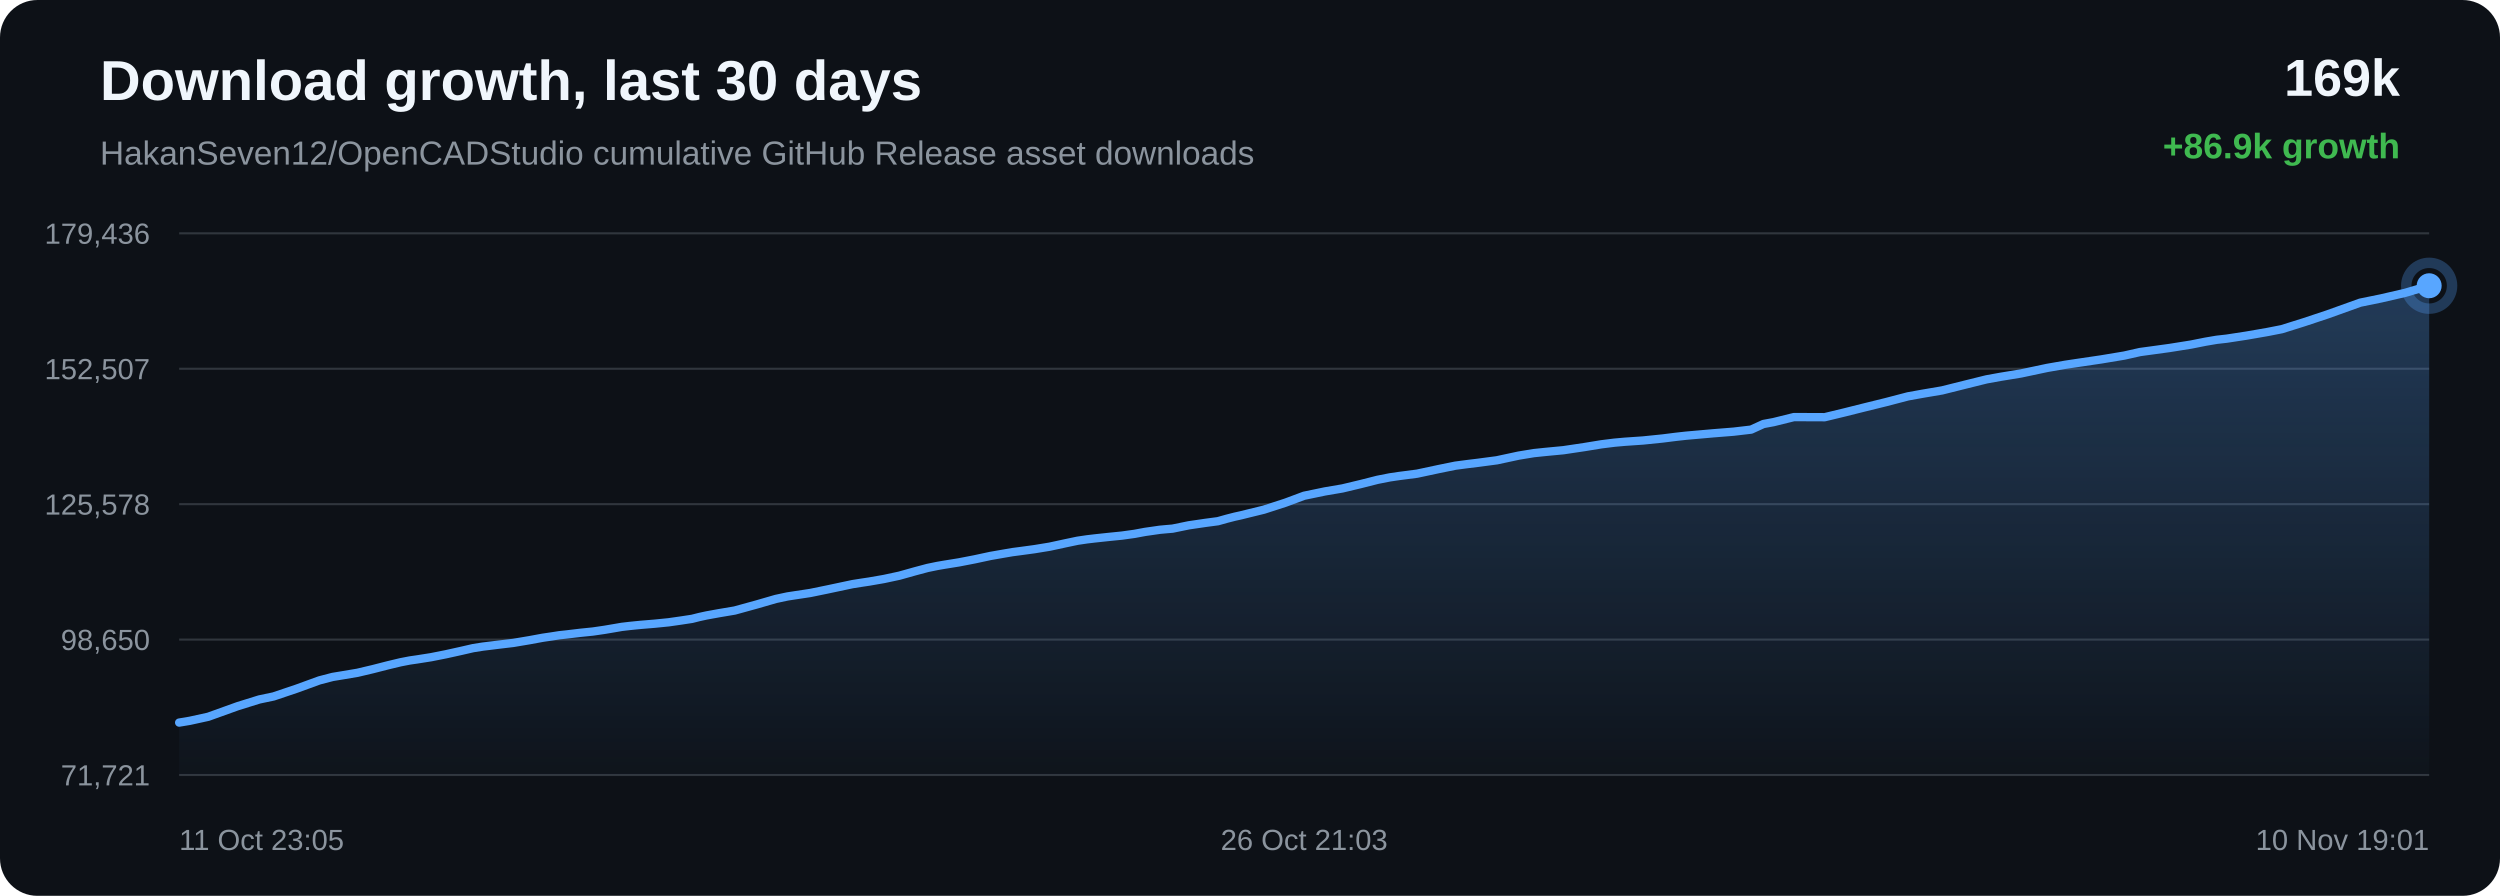
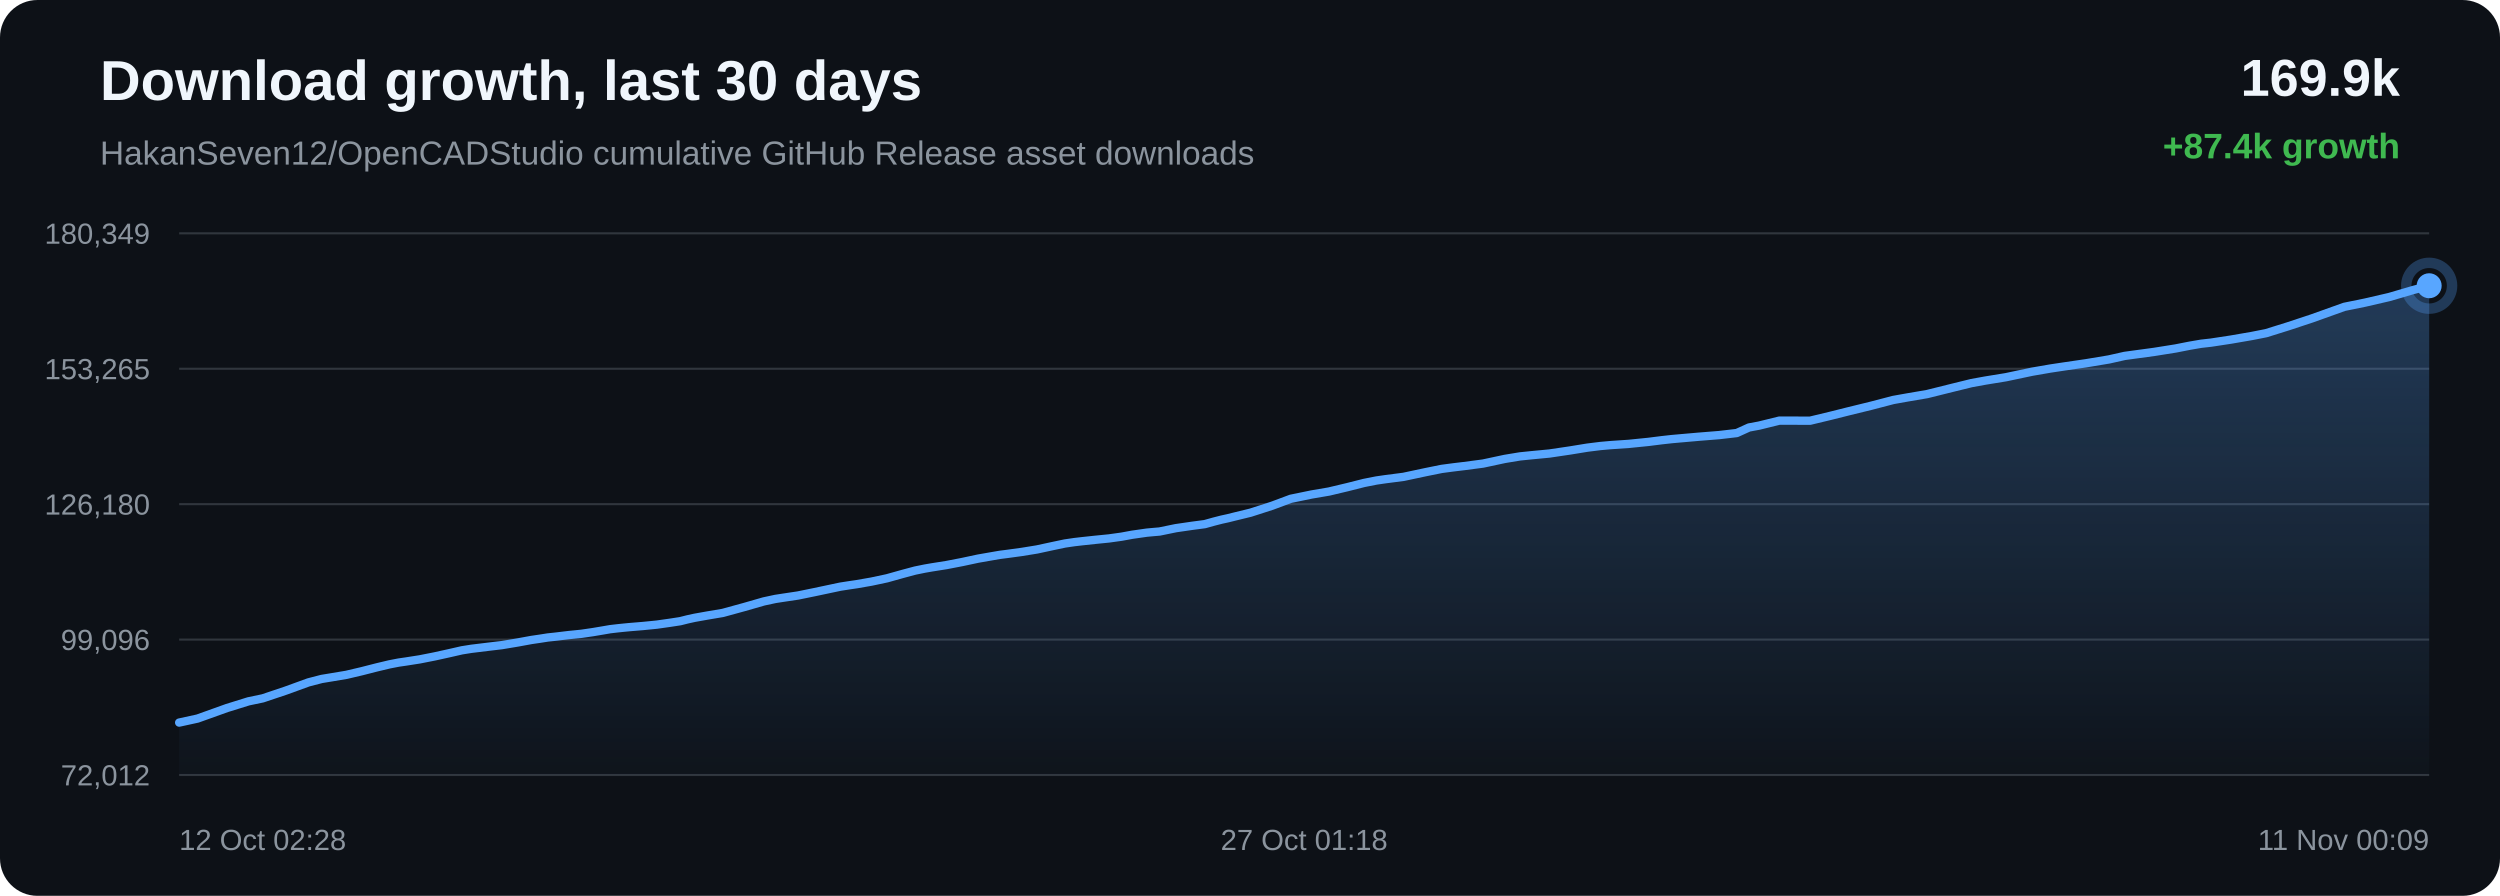
<svg xmlns="http://www.w3.org/2000/svg" width="1200" height="430" viewBox="0 0 1200 430">
  <defs>
    <linearGradient id="area" x1="0" x2="0" y1="0" y2="1">
      <stop offset="0%" stop-color="#58a6ff" stop-opacity="0.28" />
      <stop offset="100%" stop-color="#58a6ff" stop-opacity="0.02" />
    </linearGradient>
  </defs>
  <rect width="100%" height="100%" rx="18" fill="#0d1117" />
  <text x="48" y="48" fill="#f0f6fc" font-family="Arial, sans-serif" font-size="27" font-weight="700">Download growth, last 30 days</text>
  <text x="48" y="79" fill="#8b949e" font-family="Arial, sans-serif" font-size="16">HakanSeven12/OpenCADStudio cumulative GitHub Release asset downloads</text>
-   <text x="1152" y="46" text-anchor="end" fill="#f0f6fc" font-family="Arial, sans-serif" font-size="25" font-weight="700">169k</text>
-   <text x="1152" y="76" text-anchor="end" fill="#3fb950" font-family="Arial, sans-serif" font-size="17" font-weight="700">+86.9k growth</text>
+   <text x="1152" y="46" text-anchor="end" fill="#f0f6fc" font-family="Arial, sans-serif" font-size="25" font-weight="700">169.9k</text>
+   <text x="1152" y="76" text-anchor="end" fill="#3fb950" font-family="Arial, sans-serif" font-size="17" font-weight="700">+87.4k growth</text>
  <line x1="86" y1="112.00" x2="1166" y2="112.00" stroke="#30363d" stroke-width="1" />
  <line x1="86" y1="177.00" x2="1166" y2="177.00" stroke="#30363d" stroke-width="1" />
  <line x1="86" y1="242.00" x2="1166" y2="242.00" stroke="#30363d" stroke-width="1" />
  <line x1="86" y1="307.00" x2="1166" y2="307.00" stroke="#30363d" stroke-width="1" />
  <line x1="86" y1="372.00" x2="1166" y2="372.00" stroke="#30363d" stroke-width="1" />
-   <text x="72" y="117.00" text-anchor="end" fill="#8b949e" font-family="Arial, sans-serif" font-size="14">179,436</text>
-   <text x="72" y="182.00" text-anchor="end" fill="#8b949e" font-family="Arial, sans-serif" font-size="14">152,507</text>
-   <text x="72" y="247.00" text-anchor="end" fill="#8b949e" font-family="Arial, sans-serif" font-size="14">125,578</text>
-   <text x="72" y="312.00" text-anchor="end" fill="#8b949e" font-family="Arial, sans-serif" font-size="14">98,650</text>
-   <text x="72" y="377.00" text-anchor="end" fill="#8b949e" font-family="Arial, sans-serif" font-size="14">71,721</text>
-   <path d="M 86.00 346.84 L 91.10 345.99 L 99.96 344.05 L 114.14 338.95 L 124.46 335.74 L 131.31 334.30 L 142.37 330.57 L 153.30 326.59 L 159.66 324.93 L 164.15 324.19 L 171.58 322.94 L 178.98 321.19 L 186.12 319.36 L 192.29 317.88 L 196.75 317.02 L 200.09 316.54 L 206.87 315.47 L 214.02 314.05 L 221.30 312.44 L 227.13 311.10 L 231.74 310.37 L 234.89 309.99 L 239.22 309.45 L 246.37 308.60 L 254.11 307.30 L 260.55 306.11 L 264.85 305.48 L 268.49 304.91 L 271.92 304.54 L 278.54 303.75 L 284.61 303.13 L 290.21 302.31 L 295.16 301.47 L 298.46 300.90 L 302.06 300.48 L 305.18 300.16 L 307.68 299.92 L 314.30 299.37 L 320.97 298.70 L 327.17 297.81 L 332.21 297.04 L 335.71 296.16 L 339.11 295.42 L 342.08 294.88 L 345.16 294.32 L 352.69 293.05 L 363.06 290.19 L 372.40 287.49 L 377.96 286.30 L 381.67 285.73 L 388.88 284.64 L 396.93 282.99 L 409.22 280.38 L 413.74 279.67 L 417.16 279.16 L 424.28 277.92 L 431.70 276.33 L 439.22 274.22 L 445.21 272.62 L 449.92 271.65 L 453.28 271.07 L 460.35 269.93 L 467.89 268.47 L 475.43 266.85 L 481.22 265.84 L 485.98 265.02 L 489.44 264.57 L 496.49 263.61 L 503.85 262.41 L 511.24 260.81 L 517.24 259.55 L 521.80 258.88 L 525.51 258.44 L 531.96 257.75 L 538.50 257.09 L 544.56 256.25 L 549.63 255.31 L 553.00 254.83 L 556.71 254.29 L 559.85 254.00 L 562.82 253.75 L 570.63 252.15 L 578.59 250.98 L 584.61 250.18 L 588.93 248.97 L 592.68 248.01 L 595.67 247.35 L 598.72 246.59 L 606.64 244.65 L 617.02 241.29 L 625.95 237.96 L 631.61 236.79 L 635.92 235.89 L 644.38 234.45 L 653.23 232.33 L 661.24 230.30 L 667.13 229.14 L 671.60 228.48 L 680.22 227.36 L 690.57 225.15 L 698.54 223.53 L 704.36 222.76 L 709.20 222.17 L 718.50 220.94 L 728.94 218.70 L 736.22 217.50 L 741.80 216.92 L 750.44 216.10 L 760.43 214.61 L 768.68 213.26 L 774.96 212.48 L 779.90 212.04 L 788.62 211.44 L 798.12 210.47 L 804.39 209.68 L 809.24 209.14 L 813.64 208.75 L 822.36 207.98 L 832.12 207.20 L 840.56 206.21 L 846.45 203.52 L 851.31 202.62 L 861.09 200.20 L 875.85 200.26 L 885.70 197.88 L 894.06 195.78 L 905.29 193.01 L 915.85 190.25 L 922.57 189.04 L 932.20 187.40 L 944.36 184.36 L 953.53 182.09 L 960.15 180.89 L 970.10 179.26 L 982.64 176.60 L 991.37 175.08 L 997.75 174.12 L 1008.57 172.52 L 1019.68 170.67 L 1027.18 168.98 L 1032.39 168.27 L 1041.41 167.03 L 1051.71 165.39 L 1058.60 164.02 L 1064.00 163.10 L 1068.80 162.56 L 1078.39 161.09 L 1088.51 159.33 L 1095.28 158.00 L 1100.89 156.24 L 1105.80 154.70 L 1117.21 150.91 L 1132.90 145.28 L 1142.85 143.25 L 1154.52 140.55 L 1166.00 137.16 L 1166.00 372.00 L 86.00 372.00 Z" fill="url(#area)" />
-   <path d="M 86.00 346.84 L 91.10 345.99 L 99.96 344.05 L 114.14 338.95 L 124.46 335.74 L 131.31 334.30 L 142.37 330.57 L 153.30 326.59 L 159.66 324.93 L 164.15 324.19 L 171.58 322.94 L 178.98 321.19 L 186.12 319.36 L 192.29 317.88 L 196.75 317.02 L 200.09 316.54 L 206.87 315.47 L 214.02 314.05 L 221.30 312.44 L 227.13 311.10 L 231.74 310.37 L 234.89 309.99 L 239.22 309.45 L 246.37 308.60 L 254.11 307.30 L 260.55 306.11 L 264.85 305.48 L 268.49 304.91 L 271.92 304.54 L 278.54 303.75 L 284.61 303.13 L 290.21 302.31 L 295.16 301.47 L 298.46 300.90 L 302.06 300.48 L 305.18 300.16 L 307.68 299.92 L 314.30 299.37 L 320.97 298.70 L 327.17 297.81 L 332.21 297.04 L 335.71 296.16 L 339.11 295.42 L 342.08 294.88 L 345.16 294.32 L 352.69 293.05 L 363.06 290.19 L 372.40 287.49 L 377.96 286.30 L 381.67 285.73 L 388.88 284.64 L 396.93 282.99 L 409.22 280.38 L 413.74 279.67 L 417.16 279.16 L 424.28 277.92 L 431.70 276.33 L 439.22 274.22 L 445.21 272.62 L 449.92 271.65 L 453.28 271.07 L 460.35 269.93 L 467.89 268.47 L 475.43 266.85 L 481.22 265.84 L 485.98 265.02 L 489.44 264.57 L 496.49 263.61 L 503.85 262.41 L 511.24 260.81 L 517.24 259.55 L 521.80 258.88 L 525.51 258.44 L 531.96 257.75 L 538.50 257.09 L 544.56 256.25 L 549.63 255.31 L 553.00 254.83 L 556.71 254.29 L 559.85 254.00 L 562.82 253.75 L 570.63 252.15 L 578.59 250.98 L 584.61 250.18 L 588.93 248.97 L 592.68 248.01 L 595.67 247.35 L 598.72 246.59 L 606.64 244.65 L 617.02 241.29 L 625.95 237.96 L 631.61 236.79 L 635.92 235.89 L 644.38 234.45 L 653.23 232.33 L 661.24 230.30 L 667.13 229.14 L 671.60 228.48 L 680.22 227.36 L 690.57 225.15 L 698.54 223.53 L 704.36 222.76 L 709.20 222.17 L 718.50 220.94 L 728.94 218.70 L 736.22 217.50 L 741.80 216.92 L 750.44 216.10 L 760.43 214.61 L 768.68 213.26 L 774.96 212.48 L 779.90 212.04 L 788.62 211.44 L 798.12 210.47 L 804.39 209.68 L 809.24 209.14 L 813.64 208.75 L 822.36 207.98 L 832.12 207.20 L 840.56 206.21 L 846.45 203.52 L 851.31 202.62 L 861.09 200.20 L 875.85 200.26 L 885.70 197.88 L 894.06 195.78 L 905.29 193.01 L 915.85 190.25 L 922.57 189.04 L 932.20 187.40 L 944.36 184.36 L 953.53 182.09 L 960.15 180.89 L 970.10 179.26 L 982.64 176.60 L 991.37 175.08 L 997.75 174.12 L 1008.57 172.52 L 1019.68 170.67 L 1027.18 168.98 L 1032.39 168.27 L 1041.41 167.03 L 1051.71 165.39 L 1058.60 164.02 L 1064.00 163.10 L 1068.80 162.56 L 1078.39 161.09 L 1088.51 159.33 L 1095.28 158.00 L 1100.89 156.24 L 1105.80 154.70 L 1117.21 150.91 L 1132.90 145.28 L 1142.85 143.25 L 1154.52 140.55 L 1166.00 137.16" fill="none" stroke="#58a6ff" stroke-width="4" stroke-linecap="round" stroke-linejoin="round" />
+   <text x="72" y="117.00" text-anchor="end" fill="#8b949e" font-family="Arial, sans-serif" font-size="14">180,349</text>
+   <text x="72" y="182.00" text-anchor="end" fill="#8b949e" font-family="Arial, sans-serif" font-size="14">153,265</text>
+   <text x="72" y="247.00" text-anchor="end" fill="#8b949e" font-family="Arial, sans-serif" font-size="14">126,180</text>
+   <text x="72" y="312.00" text-anchor="end" fill="#8b949e" font-family="Arial, sans-serif" font-size="14">99,096</text>
+   <text x="72" y="377.00" text-anchor="end" fill="#8b949e" font-family="Arial, sans-serif" font-size="14">72,012</text>
+   <path d="M 86.00 346.84 L 94.83 344.91 L 108.98 339.84 L 119.28 336.64 L 126.11 335.21 L 137.14 331.51 L 148.04 327.55 L 154.39 325.90 L 158.87 325.16 L 166.28 323.92 L 173.67 322.18 L 180.78 320.36 L 186.94 318.89 L 191.39 318.03 L 194.72 317.55 L 201.49 316.49 L 208.62 315.08 L 215.88 313.48 L 221.70 312.15 L 226.29 311.42 L 229.44 311.04 L 233.76 310.51 L 240.89 309.66 L 248.62 308.37 L 255.04 307.19 L 259.33 306.56 L 262.96 305.99 L 266.37 305.63 L 272.98 304.84 L 279.04 304.23 L 284.62 303.41 L 289.56 302.58 L 292.85 302.01 L 296.45 301.59 L 299.56 301.27 L 302.05 301.03 L 308.66 300.48 L 315.31 299.82 L 321.50 298.94 L 326.52 298.17 L 330.02 297.29 L 333.40 296.55 L 336.37 296.02 L 339.44 295.47 L 346.95 294.20 L 357.30 291.36 L 366.62 288.68 L 372.17 287.49 L 375.86 286.92 L 383.06 285.84 L 391.08 284.20 L 403.35 281.60 L 407.86 280.90 L 411.27 280.40 L 418.37 279.16 L 425.77 277.58 L 433.27 275.48 L 439.25 273.88 L 443.95 272.92 L 447.30 272.34 L 454.35 271.22 L 461.87 269.77 L 469.40 268.16 L 475.17 267.15 L 479.92 266.33 L 483.38 265.89 L 490.41 264.93 L 497.75 263.74 L 505.12 262.15 L 511.10 260.89 L 515.65 260.22 L 519.36 259.79 L 525.79 259.10 L 532.32 258.45 L 538.36 257.61 L 543.41 256.68 L 546.78 256.20 L 550.48 255.67 L 553.61 255.38 L 556.58 255.13 L 564.37 253.53 L 572.31 252.37 L 578.31 251.58 L 582.62 250.38 L 586.36 249.42 L 589.35 248.77 L 592.39 248.01 L 600.29 246.08 L 610.65 242.74 L 619.55 239.42 L 625.20 238.26 L 629.50 237.37 L 637.94 235.93 L 646.77 233.83 L 654.76 231.81 L 660.63 230.65 L 665.10 230.00 L 673.69 228.89 L 684.02 226.69 L 691.97 225.08 L 697.78 224.31 L 702.61 223.73 L 711.88 222.51 L 722.29 220.28 L 729.56 219.08 L 735.13 218.51 L 743.74 217.69 L 753.71 216.21 L 761.94 214.87 L 768.20 214.09 L 773.13 213.65 L 781.83 213.06 L 791.30 212.10 L 797.56 211.31 L 802.40 210.77 L 806.79 210.38 L 815.49 209.62 L 825.22 208.84 L 833.65 207.86 L 839.52 205.19 L 844.37 204.29 L 854.13 201.89 L 868.85 201.94 L 878.67 199.58 L 887.01 197.49 L 898.22 194.74 L 908.75 191.99 L 915.46 190.79 L 925.06 189.15 L 937.19 186.13 L 946.34 183.88 L 952.95 182.68 L 962.88 181.06 L 975.38 178.42 L 984.09 176.91 L 990.46 175.95 L 1001.25 174.37 L 1012.34 172.52 L 1019.82 170.84 L 1025.01 170.13 L 1034.01 168.91 L 1044.28 167.27 L 1051.16 165.92 L 1056.54 165.00 L 1061.33 164.46 L 1070.90 163.00 L 1081.00 161.25 L 1087.75 159.92 L 1093.35 158.17 L 1098.25 156.64 L 1109.62 152.88 L 1125.28 147.28 L 1135.21 145.26 L 1146.84 142.57 L 1158.30 139.21 L 1166.00 137.16 L 1166.00 372.00 L 86.00 372.00 Z" fill="url(#area)" />
+   <path d="M 86.00 346.84 L 94.83 344.91 L 108.98 339.84 L 119.28 336.64 L 126.11 335.21 L 137.14 331.51 L 148.04 327.55 L 154.39 325.90 L 158.87 325.16 L 166.28 323.92 L 173.67 322.18 L 180.78 320.36 L 186.94 318.89 L 191.39 318.03 L 194.72 317.55 L 201.49 316.49 L 208.62 315.08 L 215.88 313.48 L 221.70 312.15 L 226.29 311.42 L 229.44 311.04 L 233.76 310.51 L 240.89 309.66 L 248.62 308.37 L 255.04 307.19 L 259.33 306.56 L 262.96 305.99 L 266.37 305.63 L 272.98 304.84 L 279.04 304.23 L 284.62 303.41 L 289.56 302.58 L 292.85 302.01 L 296.45 301.59 L 299.56 301.27 L 302.05 301.03 L 308.66 300.48 L 315.31 299.82 L 321.50 298.94 L 326.52 298.17 L 330.02 297.29 L 333.40 296.55 L 336.37 296.02 L 339.44 295.47 L 346.95 294.20 L 357.30 291.36 L 366.62 288.68 L 372.17 287.49 L 375.86 286.92 L 383.06 285.84 L 391.08 284.20 L 403.35 281.60 L 407.86 280.90 L 411.27 280.40 L 418.37 279.16 L 425.77 277.58 L 433.27 275.48 L 439.25 273.88 L 443.95 272.92 L 447.30 272.34 L 454.35 271.22 L 461.87 269.77 L 469.40 268.16 L 475.17 267.15 L 479.92 266.33 L 483.38 265.89 L 490.41 264.93 L 497.75 263.74 L 505.12 262.15 L 511.10 260.89 L 515.65 260.22 L 519.36 259.79 L 525.79 259.10 L 532.32 258.45 L 538.36 257.61 L 543.41 256.68 L 546.78 256.20 L 550.48 255.67 L 553.61 255.38 L 556.58 255.13 L 564.37 253.53 L 572.31 252.37 L 578.31 251.58 L 582.62 250.38 L 586.36 249.42 L 589.35 248.77 L 592.39 248.01 L 600.29 246.08 L 610.65 242.74 L 619.55 239.42 L 625.20 238.26 L 629.50 237.37 L 637.94 235.93 L 646.77 233.83 L 654.76 231.81 L 660.63 230.65 L 665.10 230.00 L 673.69 228.89 L 684.02 226.69 L 691.97 225.08 L 697.78 224.31 L 702.61 223.73 L 711.88 222.51 L 722.29 220.28 L 729.56 219.08 L 735.13 218.51 L 743.74 217.69 L 753.71 216.21 L 761.94 214.87 L 768.20 214.09 L 773.13 213.65 L 781.83 213.06 L 791.30 212.10 L 797.56 211.31 L 802.40 210.77 L 806.79 210.38 L 815.49 209.62 L 825.22 208.84 L 833.65 207.86 L 839.52 205.19 L 844.37 204.29 L 854.13 201.89 L 868.85 201.94 L 878.67 199.58 L 887.01 197.49 L 898.22 194.74 L 908.75 191.99 L 915.46 190.79 L 925.06 189.15 L 937.19 186.13 L 946.34 183.88 L 952.95 182.68 L 962.88 181.06 L 975.38 178.42 L 984.09 176.91 L 990.46 175.95 L 1001.25 174.37 L 1012.34 172.52 L 1019.82 170.84 L 1025.01 170.13 L 1034.01 168.91 L 1044.28 167.27 L 1051.16 165.92 L 1056.54 165.00 L 1061.33 164.46 L 1070.90 163.00 L 1081.00 161.25 L 1087.75 159.92 L 1093.35 158.17 L 1098.25 156.64 L 1109.62 152.88 L 1125.28 147.28 L 1135.21 145.26 L 1146.84 142.57 L 1158.30 139.21 L 1166.00 137.16" fill="none" stroke="#58a6ff" stroke-width="4" stroke-linecap="round" stroke-linejoin="round" />
  <circle cx="1166.00" cy="137.16" r="6" fill="#58a6ff" />
  <circle cx="1166.00" cy="137.16" r="11" fill="none" stroke="#58a6ff" stroke-opacity="0.28" stroke-width="5" />
-   <text x="86.00" y="408" text-anchor="start" fill="#8b949e" font-family="Arial, sans-serif" font-size="14">11 Oct 23:05</text>
-   <text x="626.00" y="408" text-anchor="middle" fill="#8b949e" font-family="Arial, sans-serif" font-size="14">26 Oct 21:03</text>
-   <text x="1166.00" y="408" text-anchor="end" fill="#8b949e" font-family="Arial, sans-serif" font-size="14">10 Nov 19:01</text>
+   <text x="86.00" y="408" text-anchor="start" fill="#8b949e" font-family="Arial, sans-serif" font-size="14">12 Oct 02:28</text>
+   <text x="626.00" y="408" text-anchor="middle" fill="#8b949e" font-family="Arial, sans-serif" font-size="14">27 Oct 01:18</text>
+   <text x="1166.00" y="408" text-anchor="end" fill="#8b949e" font-family="Arial, sans-serif" font-size="14">11 Nov 00:09</text>
</svg>
